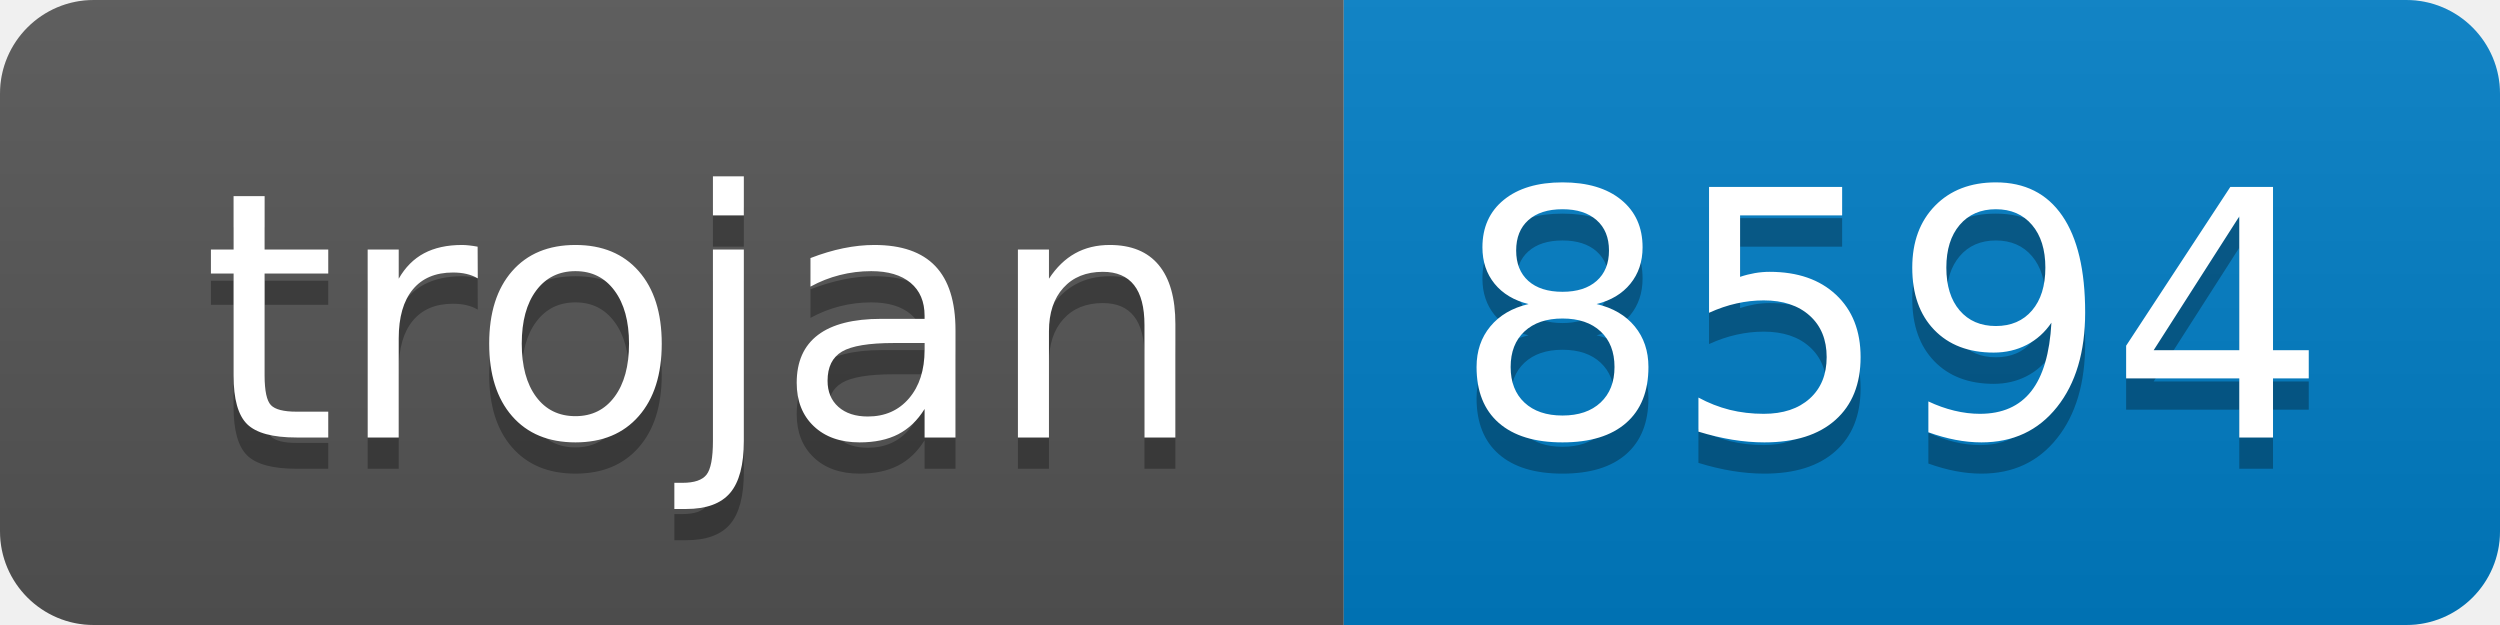
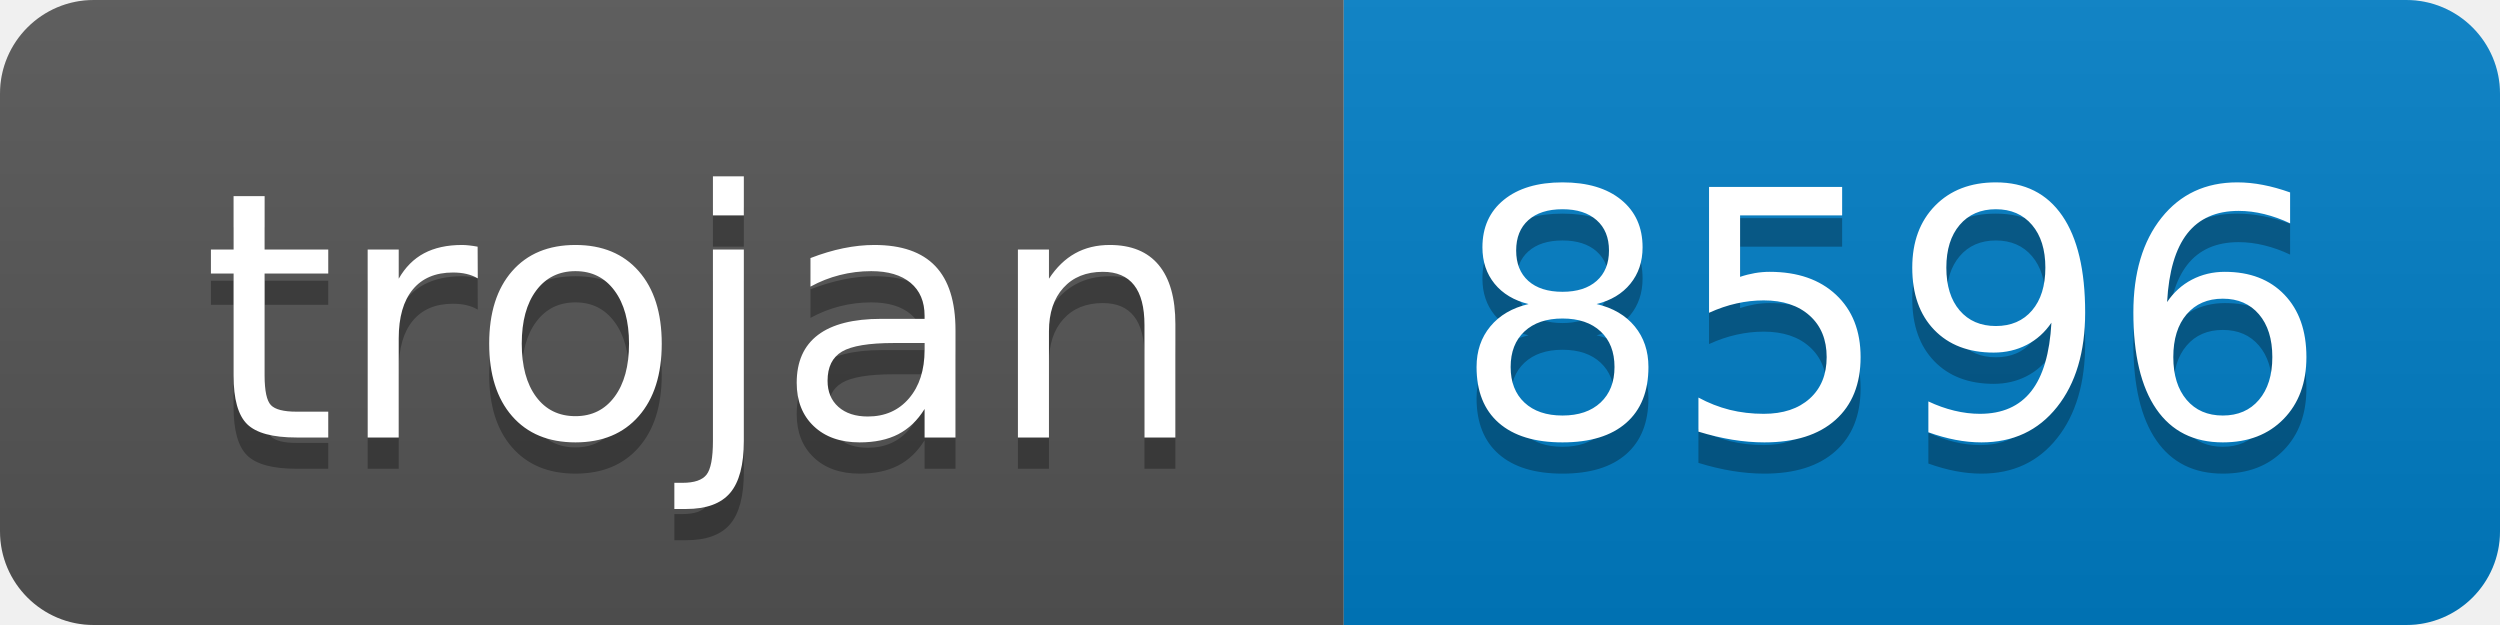
- <svg xmlns="http://www.w3.org/2000/svg" width="80" height="20" role="img" aria-label="trojan: 8594">
+ <svg xmlns="http://www.w3.org/2000/svg" width="80" height="20" role="img" aria-label="trojan: 8596">
  <linearGradient id="s" x2="0" y2="100%">
    <stop offset="0" stop-color="#bbb" stop-opacity=".1" />
    <stop offset="1" stop-opacity=".1" />
  </linearGradient>
  <clipPath id="r">
    <rect width="80" height="20" rx="3" fill="#fff" />
  </clipPath>
  <g clip-path="url(#r)">
    <rect width="43" height="20" fill="#555" />
    <rect x="43" width="37" height="20" fill="#007ec6" />
    <rect width="80" height="20" fill="url(#s)" />
  </g>
  <g fill="#fff" text-anchor="middle" font-family="Verdana,Geneva,DejaVu Sans,sans-serif" text-rendering="geometricPrecision" font-size="110">
    <text aria-hidden="true" x="225" y="150" fill="#010101" fill-opacity=".3" transform="scale(.1)" textLength="330">trojan</text>
    <text x="225" y="140" transform="scale(.1)" fill="#fff" textLength="330">trojan</text>
-     <text aria-hidden="true" x="605" y="150" fill="#010101" fill-opacity=".3" transform="scale(.1)" textLength="270">8594</text>
-     <text x="605" y="140" transform="scale(.1)" fill="#fff" textLength="270">8594</text>
+     <text aria-hidden="true" x="605" y="150" fill="#010101" fill-opacity=".3" transform="scale(.1)" textLength="270">8596</text>
+     <text x="605" y="140" transform="scale(.1)" fill="#fff" textLength="270">8596</text>
  </g>
</svg>
